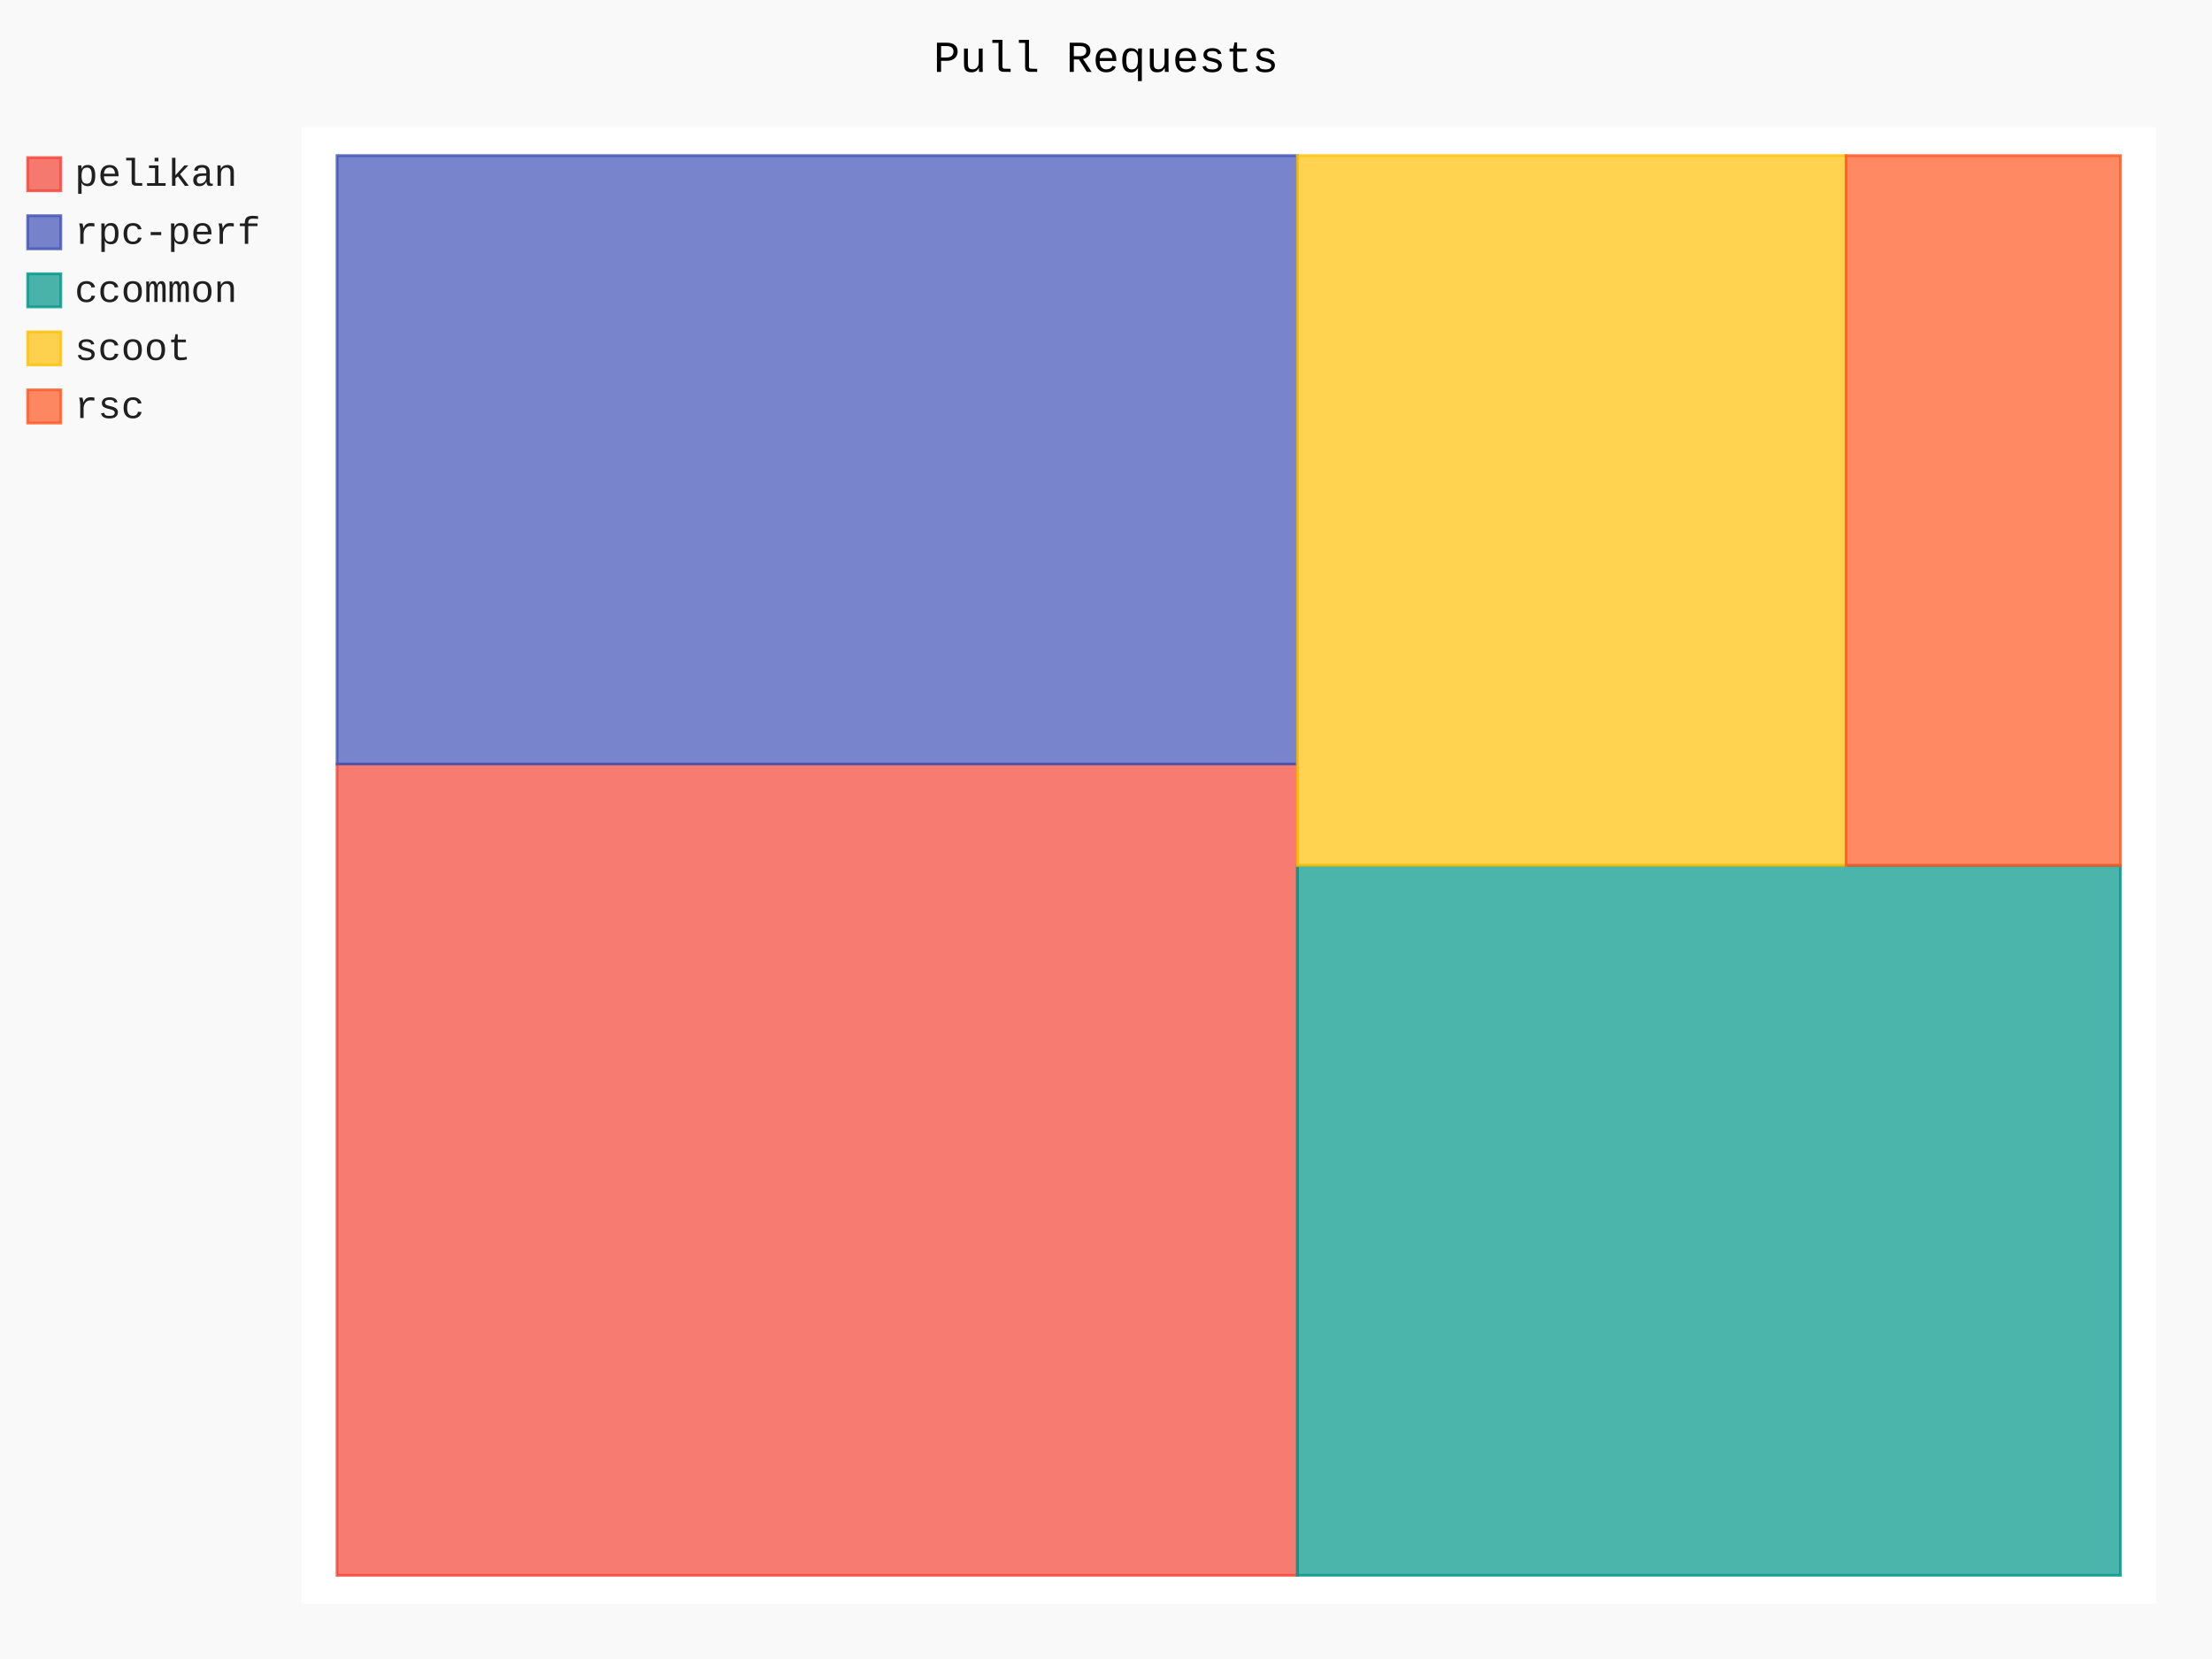
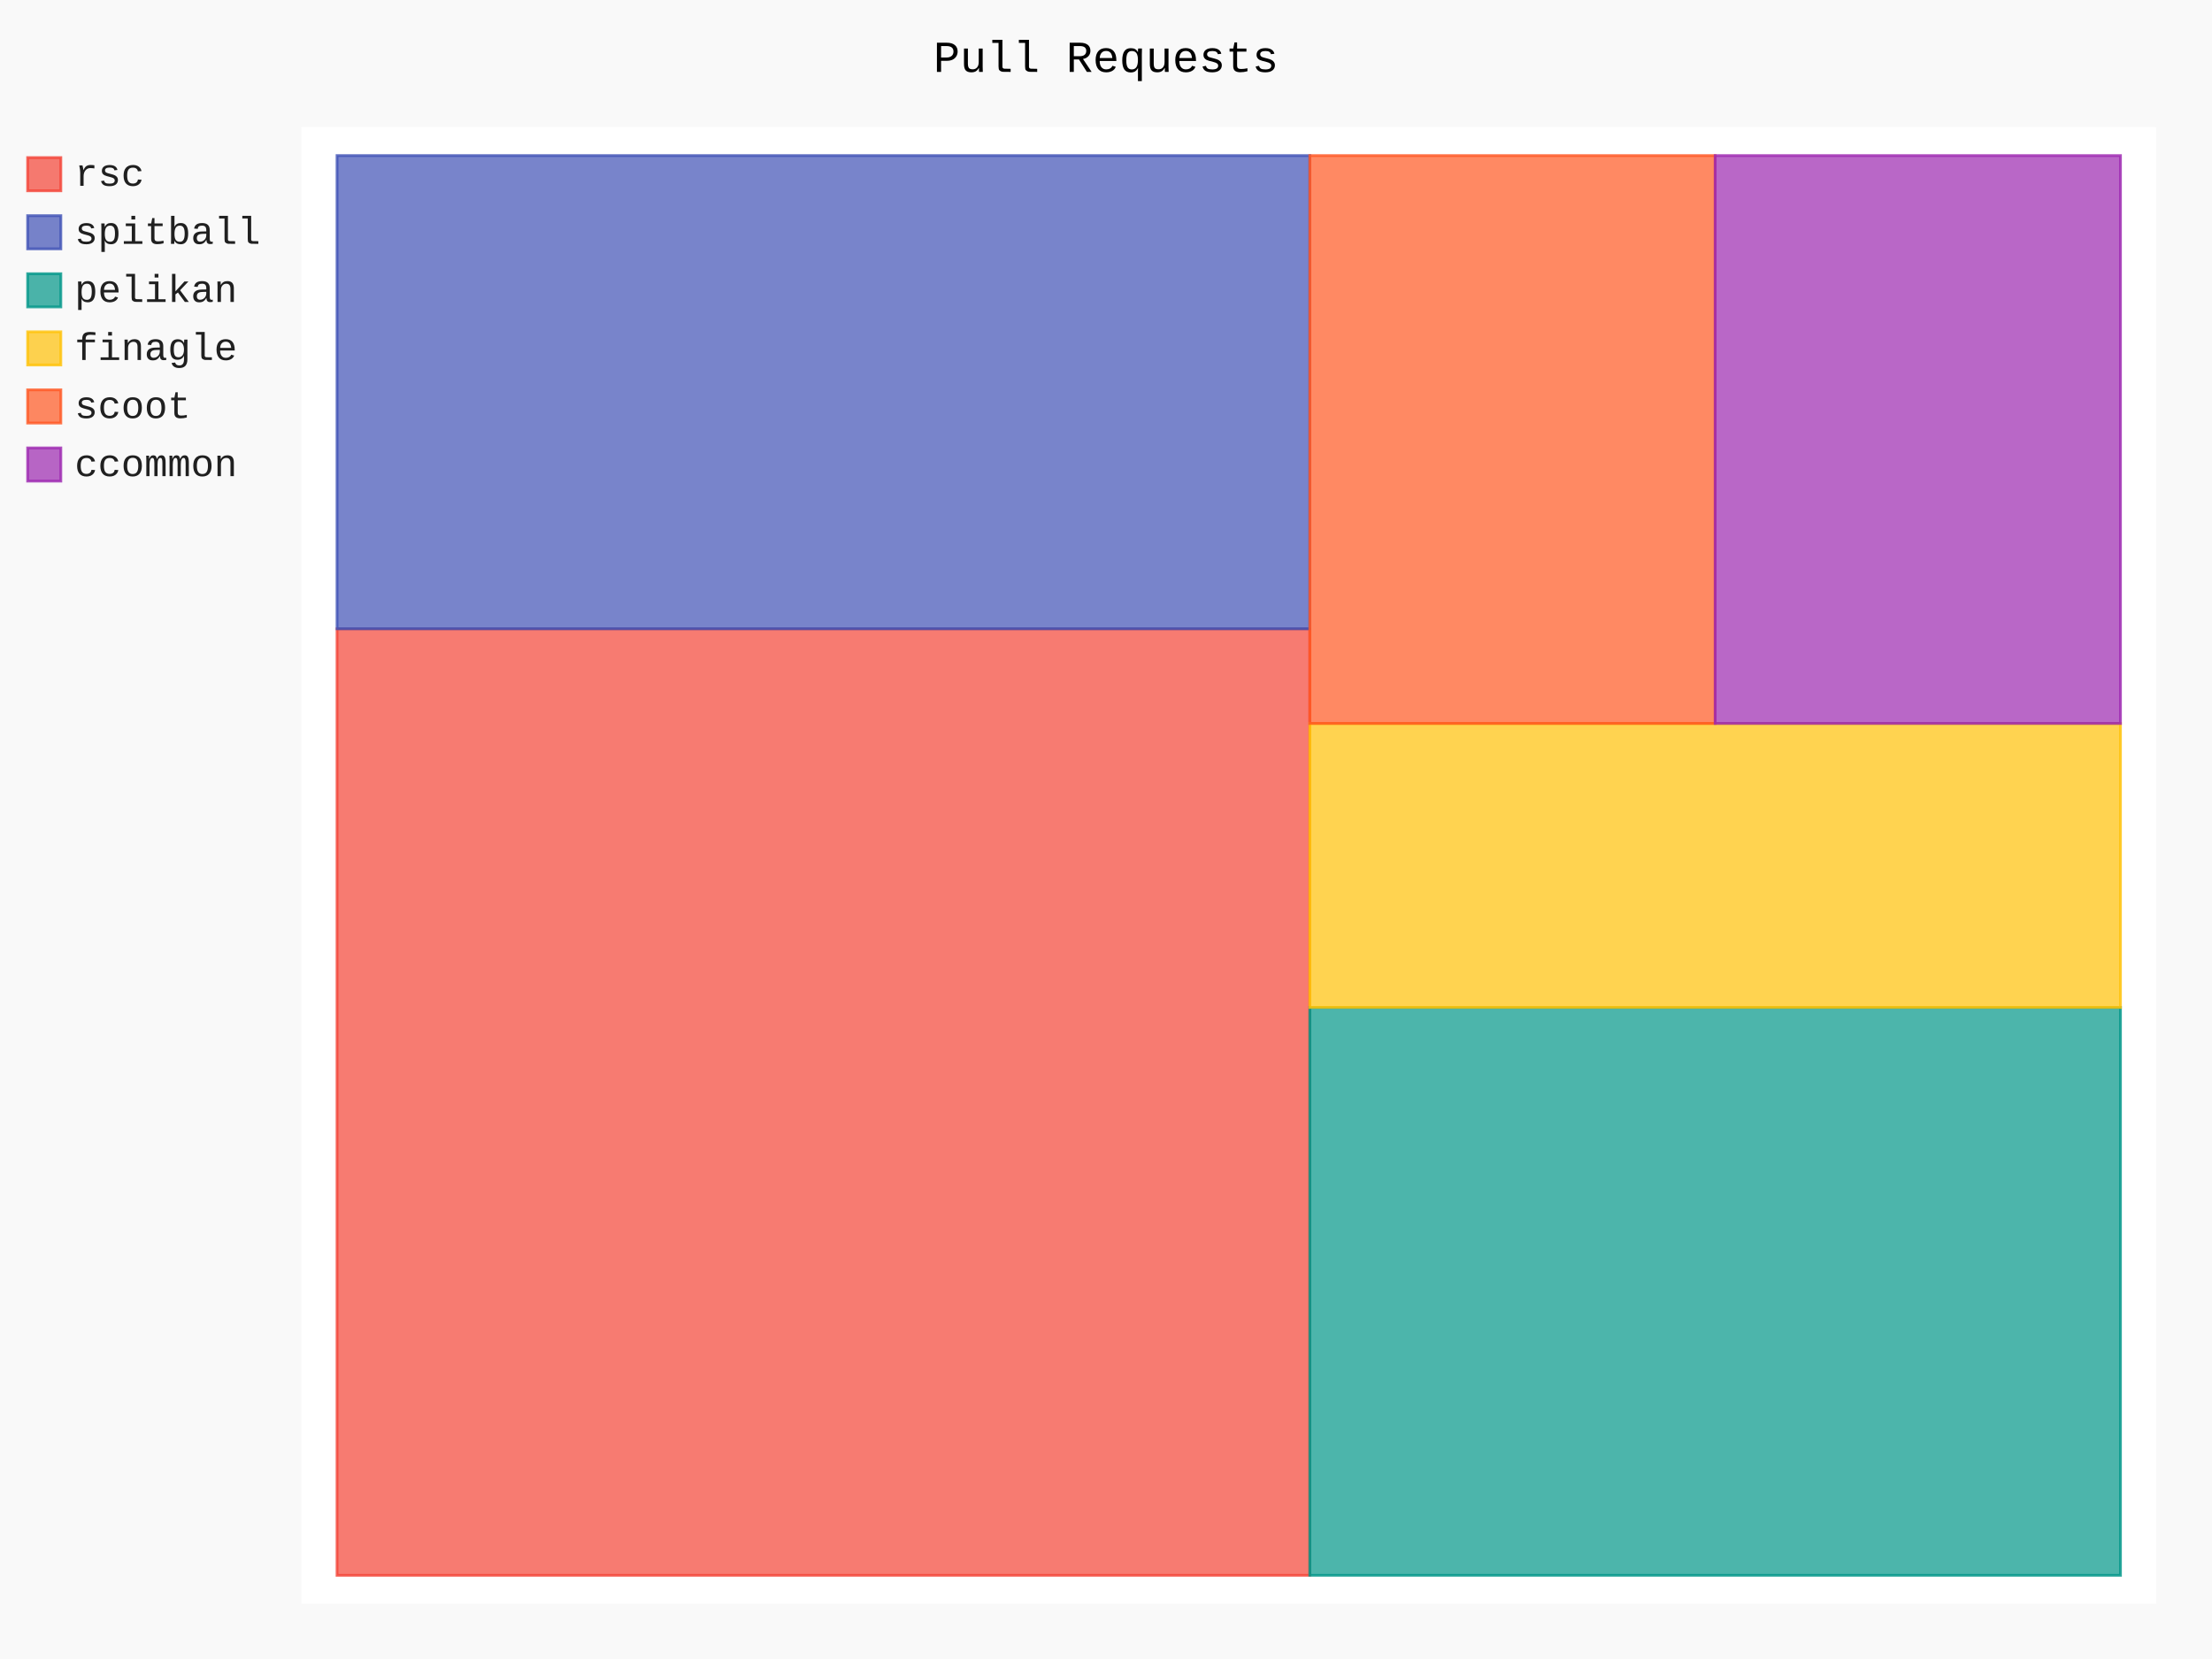
- <svg xmlns="http://www.w3.org/2000/svg" class="pygal-chart" id="chart-4416e51b-f4d5-4b2d-94dd-4929304fa077" viewBox="0 0 800 600">
+ <svg xmlns="http://www.w3.org/2000/svg" class="pygal-chart" id="chart-8b71d19a-ba7e-474c-93d3-09def9495537" viewBox="0 0 800 600">
  <defs>
-     <style type="text/css">#chart-4416e51b-f4d5-4b2d-94dd-4929304fa077{-webkit-user-select:none;-webkit-font-smoothing:antialiased;font-family:Consolas,"Liberation Mono",Menlo,Courier,monospace}#chart-4416e51b-f4d5-4b2d-94dd-4929304fa077 .title{font-family:Consolas,"Liberation Mono",Menlo,Courier,monospace;font-size:16px}#chart-4416e51b-f4d5-4b2d-94dd-4929304fa077 .legends .legend text{font-family:Consolas,"Liberation Mono",Menlo,Courier,monospace;font-size:14px}#chart-4416e51b-f4d5-4b2d-94dd-4929304fa077 .axis text{font-family:Consolas,"Liberation Mono",Menlo,Courier,monospace;font-size:10px}#chart-4416e51b-f4d5-4b2d-94dd-4929304fa077 .axis text.major{font-family:Consolas,"Liberation Mono",Menlo,Courier,monospace;font-size:10px}#chart-4416e51b-f4d5-4b2d-94dd-4929304fa077 .text-overlay text.value{font-family:Consolas,"Liberation Mono",Menlo,Courier,monospace;font-size:16px}#chart-4416e51b-f4d5-4b2d-94dd-4929304fa077 .text-overlay text.label{font-family:Consolas,"Liberation Mono",Menlo,Courier,monospace;font-size:10px}#chart-4416e51b-f4d5-4b2d-94dd-4929304fa077 .tooltip{font-family:Consolas,"Liberation Mono",Menlo,Courier,monospace;font-size:14px}#chart-4416e51b-f4d5-4b2d-94dd-4929304fa077 text.no_data{font-family:Consolas,"Liberation Mono",Menlo,Courier,monospace;font-size:64px}
- #chart-4416e51b-f4d5-4b2d-94dd-4929304fa077{background-color:rgba(249,249,249,1)}#chart-4416e51b-f4d5-4b2d-94dd-4929304fa077 path,#chart-4416e51b-f4d5-4b2d-94dd-4929304fa077 line,#chart-4416e51b-f4d5-4b2d-94dd-4929304fa077 rect,#chart-4416e51b-f4d5-4b2d-94dd-4929304fa077 circle{-webkit-transition:150ms;-moz-transition:150ms;transition:150ms}#chart-4416e51b-f4d5-4b2d-94dd-4929304fa077 .graph &gt; .background{fill:rgba(249,249,249,1)}#chart-4416e51b-f4d5-4b2d-94dd-4929304fa077 .plot &gt; .background{fill:rgba(255,255,255,1)}#chart-4416e51b-f4d5-4b2d-94dd-4929304fa077 .graph{fill:rgba(0,0,0,.87)}#chart-4416e51b-f4d5-4b2d-94dd-4929304fa077 text.no_data{fill:rgba(0,0,0,1)}#chart-4416e51b-f4d5-4b2d-94dd-4929304fa077 .title{fill:rgba(0,0,0,1)}#chart-4416e51b-f4d5-4b2d-94dd-4929304fa077 .legends .legend text{fill:rgba(0,0,0,.87)}#chart-4416e51b-f4d5-4b2d-94dd-4929304fa077 .legends .legend:hover text{fill:rgba(0,0,0,1)}#chart-4416e51b-f4d5-4b2d-94dd-4929304fa077 .axis .line{stroke:rgba(0,0,0,1)}#chart-4416e51b-f4d5-4b2d-94dd-4929304fa077 .axis .guide.line{stroke:rgba(0,0,0,.54)}#chart-4416e51b-f4d5-4b2d-94dd-4929304fa077 .axis .major.line{stroke:rgba(0,0,0,.87)}#chart-4416e51b-f4d5-4b2d-94dd-4929304fa077 .axis text.major{fill:rgba(0,0,0,1)}#chart-4416e51b-f4d5-4b2d-94dd-4929304fa077 .axis.y .guides:hover .guide.line,#chart-4416e51b-f4d5-4b2d-94dd-4929304fa077 .line-graph .axis.x .guides:hover .guide.line,#chart-4416e51b-f4d5-4b2d-94dd-4929304fa077 .stackedline-graph .axis.x .guides:hover .guide.line,#chart-4416e51b-f4d5-4b2d-94dd-4929304fa077 .xy-graph .axis.x .guides:hover .guide.line{stroke:rgba(0,0,0,1)}#chart-4416e51b-f4d5-4b2d-94dd-4929304fa077 .axis .guides:hover text{fill:rgba(0,0,0,1)}#chart-4416e51b-f4d5-4b2d-94dd-4929304fa077 .reactive{fill-opacity:.7;stroke-opacity:.8}#chart-4416e51b-f4d5-4b2d-94dd-4929304fa077 .ci{stroke:rgba(0,0,0,.87)}#chart-4416e51b-f4d5-4b2d-94dd-4929304fa077 .reactive.active,#chart-4416e51b-f4d5-4b2d-94dd-4929304fa077 .active .reactive{fill-opacity:.8;stroke-opacity:.9;stroke-width:4}#chart-4416e51b-f4d5-4b2d-94dd-4929304fa077 .ci .reactive.active{stroke-width:1.5}#chart-4416e51b-f4d5-4b2d-94dd-4929304fa077 .series text{fill:rgba(0,0,0,1)}#chart-4416e51b-f4d5-4b2d-94dd-4929304fa077 .tooltip rect{fill:rgba(255,255,255,1);stroke:rgba(0,0,0,1);-webkit-transition:opacity 150ms;-moz-transition:opacity 150ms;transition:opacity 150ms}#chart-4416e51b-f4d5-4b2d-94dd-4929304fa077 .tooltip .label{fill:rgba(0,0,0,.87)}#chart-4416e51b-f4d5-4b2d-94dd-4929304fa077 .tooltip .label{fill:rgba(0,0,0,.87)}#chart-4416e51b-f4d5-4b2d-94dd-4929304fa077 .tooltip .legend{font-size:.8em;fill:rgba(0,0,0,.54)}#chart-4416e51b-f4d5-4b2d-94dd-4929304fa077 .tooltip .x_label{font-size:.6em;fill:rgba(0,0,0,1)}#chart-4416e51b-f4d5-4b2d-94dd-4929304fa077 .tooltip .xlink{font-size:.5em;text-decoration:underline}#chart-4416e51b-f4d5-4b2d-94dd-4929304fa077 .tooltip .value{font-size:1.5em}#chart-4416e51b-f4d5-4b2d-94dd-4929304fa077 .bound{font-size:.5em}#chart-4416e51b-f4d5-4b2d-94dd-4929304fa077 .max-value{font-size:.75em;fill:rgba(0,0,0,.54)}#chart-4416e51b-f4d5-4b2d-94dd-4929304fa077 .map-element{fill:rgba(255,255,255,1);stroke:rgba(0,0,0,.54) !important}#chart-4416e51b-f4d5-4b2d-94dd-4929304fa077 .map-element .reactive{fill-opacity:inherit;stroke-opacity:inherit}#chart-4416e51b-f4d5-4b2d-94dd-4929304fa077 .color-0,#chart-4416e51b-f4d5-4b2d-94dd-4929304fa077 .color-0 a:visited{stroke:#F44336;fill:#F44336}#chart-4416e51b-f4d5-4b2d-94dd-4929304fa077 .color-1,#chart-4416e51b-f4d5-4b2d-94dd-4929304fa077 .color-1 a:visited{stroke:#3F51B5;fill:#3F51B5}#chart-4416e51b-f4d5-4b2d-94dd-4929304fa077 .color-2,#chart-4416e51b-f4d5-4b2d-94dd-4929304fa077 .color-2 a:visited{stroke:#009688;fill:#009688}#chart-4416e51b-f4d5-4b2d-94dd-4929304fa077 .color-3,#chart-4416e51b-f4d5-4b2d-94dd-4929304fa077 .color-3 a:visited{stroke:#FFC107;fill:#FFC107}#chart-4416e51b-f4d5-4b2d-94dd-4929304fa077 .color-4,#chart-4416e51b-f4d5-4b2d-94dd-4929304fa077 .color-4 a:visited{stroke:#FF5722;fill:#FF5722}#chart-4416e51b-f4d5-4b2d-94dd-4929304fa077 .text-overlay .color-0 text{fill:black}#chart-4416e51b-f4d5-4b2d-94dd-4929304fa077 .text-overlay .color-1 text{fill:black}#chart-4416e51b-f4d5-4b2d-94dd-4929304fa077 .text-overlay .color-2 text{fill:black}#chart-4416e51b-f4d5-4b2d-94dd-4929304fa077 .text-overlay .color-3 text{fill:black}#chart-4416e51b-f4d5-4b2d-94dd-4929304fa077 .text-overlay .color-4 text{fill:black}
- #chart-4416e51b-f4d5-4b2d-94dd-4929304fa077 text.no_data{text-anchor:middle}#chart-4416e51b-f4d5-4b2d-94dd-4929304fa077 .guide.line{fill:none}#chart-4416e51b-f4d5-4b2d-94dd-4929304fa077 .centered{text-anchor:middle}#chart-4416e51b-f4d5-4b2d-94dd-4929304fa077 .title{text-anchor:middle}#chart-4416e51b-f4d5-4b2d-94dd-4929304fa077 .legends .legend text{fill-opacity:1}#chart-4416e51b-f4d5-4b2d-94dd-4929304fa077 .axis.x text{text-anchor:middle}#chart-4416e51b-f4d5-4b2d-94dd-4929304fa077 .axis.x:not(.web) text[transform]{text-anchor:start}#chart-4416e51b-f4d5-4b2d-94dd-4929304fa077 .axis.x:not(.web) text[transform].backwards{text-anchor:end}#chart-4416e51b-f4d5-4b2d-94dd-4929304fa077 .axis.y text{text-anchor:end}#chart-4416e51b-f4d5-4b2d-94dd-4929304fa077 .axis.y text[transform].backwards{text-anchor:start}#chart-4416e51b-f4d5-4b2d-94dd-4929304fa077 .axis.y2 text{text-anchor:start}#chart-4416e51b-f4d5-4b2d-94dd-4929304fa077 .axis.y2 text[transform].backwards{text-anchor:end}#chart-4416e51b-f4d5-4b2d-94dd-4929304fa077 .axis .guide.line{stroke-dasharray:4,4}#chart-4416e51b-f4d5-4b2d-94dd-4929304fa077 .axis .major.guide.line{stroke-dasharray:6,6}#chart-4416e51b-f4d5-4b2d-94dd-4929304fa077 .horizontal .axis.y .guide.line,#chart-4416e51b-f4d5-4b2d-94dd-4929304fa077 .horizontal .axis.y2 .guide.line,#chart-4416e51b-f4d5-4b2d-94dd-4929304fa077 .vertical .axis.x .guide.line{opacity:0}#chart-4416e51b-f4d5-4b2d-94dd-4929304fa077 .horizontal .axis.always_show .guide.line,#chart-4416e51b-f4d5-4b2d-94dd-4929304fa077 .vertical .axis.always_show .guide.line{opacity:1 !important}#chart-4416e51b-f4d5-4b2d-94dd-4929304fa077 .axis.y .guides:hover .guide.line,#chart-4416e51b-f4d5-4b2d-94dd-4929304fa077 .axis.y2 .guides:hover .guide.line,#chart-4416e51b-f4d5-4b2d-94dd-4929304fa077 .axis.x .guides:hover .guide.line{opacity:1}#chart-4416e51b-f4d5-4b2d-94dd-4929304fa077 .axis .guides:hover text{opacity:1}#chart-4416e51b-f4d5-4b2d-94dd-4929304fa077 .nofill{fill:none}#chart-4416e51b-f4d5-4b2d-94dd-4929304fa077 .subtle-fill{fill-opacity:.2}#chart-4416e51b-f4d5-4b2d-94dd-4929304fa077 .dot{stroke-width:1px;fill-opacity:1}#chart-4416e51b-f4d5-4b2d-94dd-4929304fa077 .dot.active{stroke-width:5px}#chart-4416e51b-f4d5-4b2d-94dd-4929304fa077 .dot.negative{fill:transparent}#chart-4416e51b-f4d5-4b2d-94dd-4929304fa077 text,#chart-4416e51b-f4d5-4b2d-94dd-4929304fa077 tspan{stroke:none !important}#chart-4416e51b-f4d5-4b2d-94dd-4929304fa077 .series text.active{opacity:1}#chart-4416e51b-f4d5-4b2d-94dd-4929304fa077 .tooltip rect{fill-opacity:.95;stroke-width:.5}#chart-4416e51b-f4d5-4b2d-94dd-4929304fa077 .tooltip text{fill-opacity:1}#chart-4416e51b-f4d5-4b2d-94dd-4929304fa077 .showable{visibility:hidden}#chart-4416e51b-f4d5-4b2d-94dd-4929304fa077 .showable.shown{visibility:visible}#chart-4416e51b-f4d5-4b2d-94dd-4929304fa077 .gauge-background{fill:rgba(229,229,229,1);stroke:none}#chart-4416e51b-f4d5-4b2d-94dd-4929304fa077 .bg-lines{stroke:rgba(249,249,249,1);stroke-width:2px}</style>
+     <style type="text/css">#chart-8b71d19a-ba7e-474c-93d3-09def9495537{-webkit-user-select:none;-webkit-font-smoothing:antialiased;font-family:Consolas,"Liberation Mono",Menlo,Courier,monospace}#chart-8b71d19a-ba7e-474c-93d3-09def9495537 .title{font-family:Consolas,"Liberation Mono",Menlo,Courier,monospace;font-size:16px}#chart-8b71d19a-ba7e-474c-93d3-09def9495537 .legends .legend text{font-family:Consolas,"Liberation Mono",Menlo,Courier,monospace;font-size:14px}#chart-8b71d19a-ba7e-474c-93d3-09def9495537 .axis text{font-family:Consolas,"Liberation Mono",Menlo,Courier,monospace;font-size:10px}#chart-8b71d19a-ba7e-474c-93d3-09def9495537 .axis text.major{font-family:Consolas,"Liberation Mono",Menlo,Courier,monospace;font-size:10px}#chart-8b71d19a-ba7e-474c-93d3-09def9495537 .text-overlay text.value{font-family:Consolas,"Liberation Mono",Menlo,Courier,monospace;font-size:16px}#chart-8b71d19a-ba7e-474c-93d3-09def9495537 .text-overlay text.label{font-family:Consolas,"Liberation Mono",Menlo,Courier,monospace;font-size:10px}#chart-8b71d19a-ba7e-474c-93d3-09def9495537 .tooltip{font-family:Consolas,"Liberation Mono",Menlo,Courier,monospace;font-size:14px}#chart-8b71d19a-ba7e-474c-93d3-09def9495537 text.no_data{font-family:Consolas,"Liberation Mono",Menlo,Courier,monospace;font-size:64px}
+ #chart-8b71d19a-ba7e-474c-93d3-09def9495537{background-color:rgba(249,249,249,1)}#chart-8b71d19a-ba7e-474c-93d3-09def9495537 path,#chart-8b71d19a-ba7e-474c-93d3-09def9495537 line,#chart-8b71d19a-ba7e-474c-93d3-09def9495537 rect,#chart-8b71d19a-ba7e-474c-93d3-09def9495537 circle{-webkit-transition:150ms;-moz-transition:150ms;transition:150ms}#chart-8b71d19a-ba7e-474c-93d3-09def9495537 .graph &gt; .background{fill:rgba(249,249,249,1)}#chart-8b71d19a-ba7e-474c-93d3-09def9495537 .plot &gt; .background{fill:rgba(255,255,255,1)}#chart-8b71d19a-ba7e-474c-93d3-09def9495537 .graph{fill:rgba(0,0,0,.87)}#chart-8b71d19a-ba7e-474c-93d3-09def9495537 text.no_data{fill:rgba(0,0,0,1)}#chart-8b71d19a-ba7e-474c-93d3-09def9495537 .title{fill:rgba(0,0,0,1)}#chart-8b71d19a-ba7e-474c-93d3-09def9495537 .legends .legend text{fill:rgba(0,0,0,.87)}#chart-8b71d19a-ba7e-474c-93d3-09def9495537 .legends .legend:hover text{fill:rgba(0,0,0,1)}#chart-8b71d19a-ba7e-474c-93d3-09def9495537 .axis .line{stroke:rgba(0,0,0,1)}#chart-8b71d19a-ba7e-474c-93d3-09def9495537 .axis .guide.line{stroke:rgba(0,0,0,.54)}#chart-8b71d19a-ba7e-474c-93d3-09def9495537 .axis .major.line{stroke:rgba(0,0,0,.87)}#chart-8b71d19a-ba7e-474c-93d3-09def9495537 .axis text.major{fill:rgba(0,0,0,1)}#chart-8b71d19a-ba7e-474c-93d3-09def9495537 .axis.y .guides:hover .guide.line,#chart-8b71d19a-ba7e-474c-93d3-09def9495537 .line-graph .axis.x .guides:hover .guide.line,#chart-8b71d19a-ba7e-474c-93d3-09def9495537 .stackedline-graph .axis.x .guides:hover .guide.line,#chart-8b71d19a-ba7e-474c-93d3-09def9495537 .xy-graph .axis.x .guides:hover .guide.line{stroke:rgba(0,0,0,1)}#chart-8b71d19a-ba7e-474c-93d3-09def9495537 .axis .guides:hover text{fill:rgba(0,0,0,1)}#chart-8b71d19a-ba7e-474c-93d3-09def9495537 .reactive{fill-opacity:.7;stroke-opacity:.8}#chart-8b71d19a-ba7e-474c-93d3-09def9495537 .ci{stroke:rgba(0,0,0,.87)}#chart-8b71d19a-ba7e-474c-93d3-09def9495537 .reactive.active,#chart-8b71d19a-ba7e-474c-93d3-09def9495537 .active .reactive{fill-opacity:.8;stroke-opacity:.9;stroke-width:4}#chart-8b71d19a-ba7e-474c-93d3-09def9495537 .ci .reactive.active{stroke-width:1.5}#chart-8b71d19a-ba7e-474c-93d3-09def9495537 .series text{fill:rgba(0,0,0,1)}#chart-8b71d19a-ba7e-474c-93d3-09def9495537 .tooltip rect{fill:rgba(255,255,255,1);stroke:rgba(0,0,0,1);-webkit-transition:opacity 150ms;-moz-transition:opacity 150ms;transition:opacity 150ms}#chart-8b71d19a-ba7e-474c-93d3-09def9495537 .tooltip .label{fill:rgba(0,0,0,.87)}#chart-8b71d19a-ba7e-474c-93d3-09def9495537 .tooltip .label{fill:rgba(0,0,0,.87)}#chart-8b71d19a-ba7e-474c-93d3-09def9495537 .tooltip .legend{font-size:.8em;fill:rgba(0,0,0,.54)}#chart-8b71d19a-ba7e-474c-93d3-09def9495537 .tooltip .x_label{font-size:.6em;fill:rgba(0,0,0,1)}#chart-8b71d19a-ba7e-474c-93d3-09def9495537 .tooltip .xlink{font-size:.5em;text-decoration:underline}#chart-8b71d19a-ba7e-474c-93d3-09def9495537 .tooltip .value{font-size:1.5em}#chart-8b71d19a-ba7e-474c-93d3-09def9495537 .bound{font-size:.5em}#chart-8b71d19a-ba7e-474c-93d3-09def9495537 .max-value{font-size:.75em;fill:rgba(0,0,0,.54)}#chart-8b71d19a-ba7e-474c-93d3-09def9495537 .map-element{fill:rgba(255,255,255,1);stroke:rgba(0,0,0,.54) !important}#chart-8b71d19a-ba7e-474c-93d3-09def9495537 .map-element .reactive{fill-opacity:inherit;stroke-opacity:inherit}#chart-8b71d19a-ba7e-474c-93d3-09def9495537 .color-0,#chart-8b71d19a-ba7e-474c-93d3-09def9495537 .color-0 a:visited{stroke:#F44336;fill:#F44336}#chart-8b71d19a-ba7e-474c-93d3-09def9495537 .color-1,#chart-8b71d19a-ba7e-474c-93d3-09def9495537 .color-1 a:visited{stroke:#3F51B5;fill:#3F51B5}#chart-8b71d19a-ba7e-474c-93d3-09def9495537 .color-2,#chart-8b71d19a-ba7e-474c-93d3-09def9495537 .color-2 a:visited{stroke:#009688;fill:#009688}#chart-8b71d19a-ba7e-474c-93d3-09def9495537 .color-3,#chart-8b71d19a-ba7e-474c-93d3-09def9495537 .color-3 a:visited{stroke:#FFC107;fill:#FFC107}#chart-8b71d19a-ba7e-474c-93d3-09def9495537 .color-4,#chart-8b71d19a-ba7e-474c-93d3-09def9495537 .color-4 a:visited{stroke:#FF5722;fill:#FF5722}#chart-8b71d19a-ba7e-474c-93d3-09def9495537 .color-5,#chart-8b71d19a-ba7e-474c-93d3-09def9495537 .color-5 a:visited{stroke:#9C27B0;fill:#9C27B0}#chart-8b71d19a-ba7e-474c-93d3-09def9495537 .text-overlay .color-0 text{fill:black}#chart-8b71d19a-ba7e-474c-93d3-09def9495537 .text-overlay .color-1 text{fill:black}#chart-8b71d19a-ba7e-474c-93d3-09def9495537 .text-overlay .color-2 text{fill:black}#chart-8b71d19a-ba7e-474c-93d3-09def9495537 .text-overlay .color-3 text{fill:black}#chart-8b71d19a-ba7e-474c-93d3-09def9495537 .text-overlay .color-4 text{fill:black}#chart-8b71d19a-ba7e-474c-93d3-09def9495537 .text-overlay .color-5 text{fill:black}
+ #chart-8b71d19a-ba7e-474c-93d3-09def9495537 text.no_data{text-anchor:middle}#chart-8b71d19a-ba7e-474c-93d3-09def9495537 .guide.line{fill:none}#chart-8b71d19a-ba7e-474c-93d3-09def9495537 .centered{text-anchor:middle}#chart-8b71d19a-ba7e-474c-93d3-09def9495537 .title{text-anchor:middle}#chart-8b71d19a-ba7e-474c-93d3-09def9495537 .legends .legend text{fill-opacity:1}#chart-8b71d19a-ba7e-474c-93d3-09def9495537 .axis.x text{text-anchor:middle}#chart-8b71d19a-ba7e-474c-93d3-09def9495537 .axis.x:not(.web) text[transform]{text-anchor:start}#chart-8b71d19a-ba7e-474c-93d3-09def9495537 .axis.x:not(.web) text[transform].backwards{text-anchor:end}#chart-8b71d19a-ba7e-474c-93d3-09def9495537 .axis.y text{text-anchor:end}#chart-8b71d19a-ba7e-474c-93d3-09def9495537 .axis.y text[transform].backwards{text-anchor:start}#chart-8b71d19a-ba7e-474c-93d3-09def9495537 .axis.y2 text{text-anchor:start}#chart-8b71d19a-ba7e-474c-93d3-09def9495537 .axis.y2 text[transform].backwards{text-anchor:end}#chart-8b71d19a-ba7e-474c-93d3-09def9495537 .axis .guide.line{stroke-dasharray:4,4}#chart-8b71d19a-ba7e-474c-93d3-09def9495537 .axis .major.guide.line{stroke-dasharray:6,6}#chart-8b71d19a-ba7e-474c-93d3-09def9495537 .horizontal .axis.y .guide.line,#chart-8b71d19a-ba7e-474c-93d3-09def9495537 .horizontal .axis.y2 .guide.line,#chart-8b71d19a-ba7e-474c-93d3-09def9495537 .vertical .axis.x .guide.line{opacity:0}#chart-8b71d19a-ba7e-474c-93d3-09def9495537 .horizontal .axis.always_show .guide.line,#chart-8b71d19a-ba7e-474c-93d3-09def9495537 .vertical .axis.always_show .guide.line{opacity:1 !important}#chart-8b71d19a-ba7e-474c-93d3-09def9495537 .axis.y .guides:hover .guide.line,#chart-8b71d19a-ba7e-474c-93d3-09def9495537 .axis.y2 .guides:hover .guide.line,#chart-8b71d19a-ba7e-474c-93d3-09def9495537 .axis.x .guides:hover .guide.line{opacity:1}#chart-8b71d19a-ba7e-474c-93d3-09def9495537 .axis .guides:hover text{opacity:1}#chart-8b71d19a-ba7e-474c-93d3-09def9495537 .nofill{fill:none}#chart-8b71d19a-ba7e-474c-93d3-09def9495537 .subtle-fill{fill-opacity:.2}#chart-8b71d19a-ba7e-474c-93d3-09def9495537 .dot{stroke-width:1px;fill-opacity:1}#chart-8b71d19a-ba7e-474c-93d3-09def9495537 .dot.active{stroke-width:5px}#chart-8b71d19a-ba7e-474c-93d3-09def9495537 .dot.negative{fill:transparent}#chart-8b71d19a-ba7e-474c-93d3-09def9495537 text,#chart-8b71d19a-ba7e-474c-93d3-09def9495537 tspan{stroke:none !important}#chart-8b71d19a-ba7e-474c-93d3-09def9495537 .series text.active{opacity:1}#chart-8b71d19a-ba7e-474c-93d3-09def9495537 .tooltip rect{fill-opacity:.95;stroke-width:.5}#chart-8b71d19a-ba7e-474c-93d3-09def9495537 .tooltip text{fill-opacity:1}#chart-8b71d19a-ba7e-474c-93d3-09def9495537 .showable{visibility:hidden}#chart-8b71d19a-ba7e-474c-93d3-09def9495537 .showable.shown{visibility:visible}#chart-8b71d19a-ba7e-474c-93d3-09def9495537 .gauge-background{fill:rgba(229,229,229,1);stroke:none}#chart-8b71d19a-ba7e-474c-93d3-09def9495537 .bg-lines{stroke:rgba(249,249,249,1);stroke-width:2px}</style>
  </defs>
  <g class="graph treemap-graph vertical">
    <rect class="background" height="600" width="800" x="0" y="0" />
    <g class="plot" transform="translate(109, 46)">
      <rect class="background" height="534" width="670.8" x="0" y="0" />
      <g class="series serie-0 color-0">
        <g class="rects">
          <g class="rect">
-             <rect class="rect reactive tooltip-trigger" height="293.407" width="347.308" x="12.9" y="230.324" />
+             <rect class="rect reactive tooltip-trigger" height="342.308" width="351.818" x="12.9" y="181.423" />
          </g>
        </g>
      </g>
      <g class="series serie-1 color-1">
        <g class="rects">
          <g class="rect">
-             <rect class="rect reactive tooltip-trigger" height="220.055" width="347.308" x="12.9" y="10.269" />
+             <rect class="rect reactive tooltip-trigger" height="171.154" width="351.818" x="12.9" y="10.269" />
          </g>
        </g>
      </g>
      <g class="series serie-2 color-2">
        <g class="rects">
          <g class="rect">
-             <rect class="rect reactive tooltip-trigger" height="256.731" width="297.692" x="360.208" y="267" />
+             <rect class="rect reactive tooltip-trigger" height="205.385" width="293.182" x="364.718" y="318.346" />
          </g>
        </g>
      </g>
      <g class="series serie-3 color-3">
        <g class="rects">
          <g class="rect">
-             <rect class="rect reactive tooltip-trigger" height="256.731" width="198.462" x="360.208" y="10.269" />
+             <rect class="rect reactive tooltip-trigger" height="102.692" width="293.182" x="364.718" y="215.654" />
          </g>
        </g>
      </g>
      <g class="series serie-4 color-4">
        <g class="rects">
          <g class="rect">
-             <rect class="rect reactive tooltip-trigger" height="256.731" width="99.231" x="558.669" y="10.269" />
+             <rect class="rect reactive tooltip-trigger" height="205.385" width="146.591" x="364.718" y="10.269" />
+           </g>
+         </g>
+       </g>
+       <g class="series serie-5 color-5">
+         <g class="rects">
+           <g class="rect">
+             <rect class="rect reactive tooltip-trigger" height="205.385" width="146.591" x="511.309" y="10.269" />
          </g>
        </g>
      </g>
    </g>
    <g class="titles">
      <text class="title plot_title" x="400.0" y="26">Pull Requests</text>
    </g>
    <g class="plot overlay" transform="translate(109, 46)">
      <g class="series serie-0 color-0" />
      <g class="series serie-1 color-1" />
      <g class="series serie-2 color-2" />
      <g class="series serie-3 color-3" />
      <g class="series serie-4 color-4" />
+       <g class="series serie-5 color-5" />
    </g>
    <g class="plot text-overlay" transform="translate(109, 46)">
      <g class="series serie-0 color-0" />
      <g class="series serie-1 color-1" />
      <g class="series serie-2 color-2" />
      <g class="series serie-3 color-3" />
      <g class="series serie-4 color-4" />
+       <g class="series serie-5 color-5" />
    </g>
    <g class="plot tooltip-overlay" transform="translate(109, 46)">
      <g class="tooltip" style="opacity: 0" transform="translate(0 0)">
        <rect class="tooltip-box" height="0" rx="0" ry="0" width="0" />
        <g class="text" />
      </g>
    </g>
    <g class="legends" transform="translate(10, 56)">
      <g class="legend reactive activate-serie" id="activate-serie-0">
        <rect class="color-0 reactive" height="12" width="12" x="0.0" y="1.0" />
-         <text x="17.0" y="11.2">pelikan</text>
+         <text x="17.0" y="11.2">rsc</text>
      </g>
      <g class="legend reactive activate-serie" id="activate-serie-1">
        <rect class="color-1 reactive" height="12" width="12" x="0.0" y="22.0" />
-         <text x="17.0" y="32.2">rpc-perf</text>
+         <text x="17.0" y="32.2">spitball</text>
      </g>
      <g class="legend reactive activate-serie" id="activate-serie-2">
        <rect class="color-2 reactive" height="12" width="12" x="0.0" y="43.0" />
-         <text x="17.0" y="53.2">ccommon</text>
+         <text x="17.0" y="53.2">pelikan</text>
      </g>
      <g class="legend reactive activate-serie" id="activate-serie-3">
        <rect class="color-3 reactive" height="12" width="12" x="0.0" y="64.0" />
-         <text x="17.0" y="74.2">scoot</text>
+         <text x="17.0" y="74.2">finagle</text>
      </g>
      <g class="legend reactive activate-serie" id="activate-serie-4">
        <rect class="color-4 reactive" height="12" width="12" x="0.0" y="85.0" />
-         <text x="17.0" y="95.2">rsc</text>
+         <text x="17.0" y="95.2">scoot</text>
+       </g>
+       <g class="legend reactive activate-serie" id="activate-serie-5">
+         <rect class="color-5 reactive" height="12" width="12" x="0.0" y="106.0" />
+         <text x="17.0" y="116.2">ccommon</text>
      </g>
    </g>
    <g class="legends" transform="translate(790, 56)" />
  </g>
</svg>
